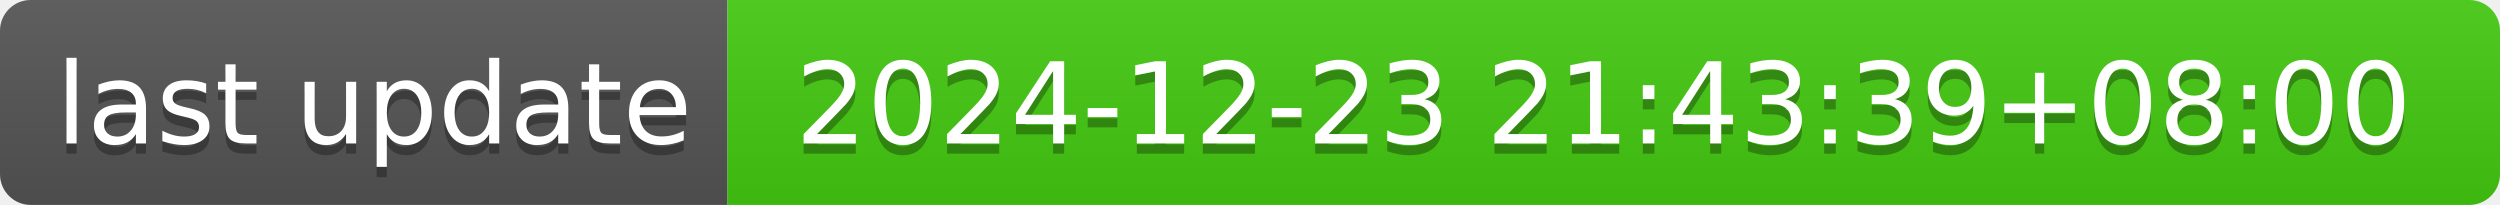
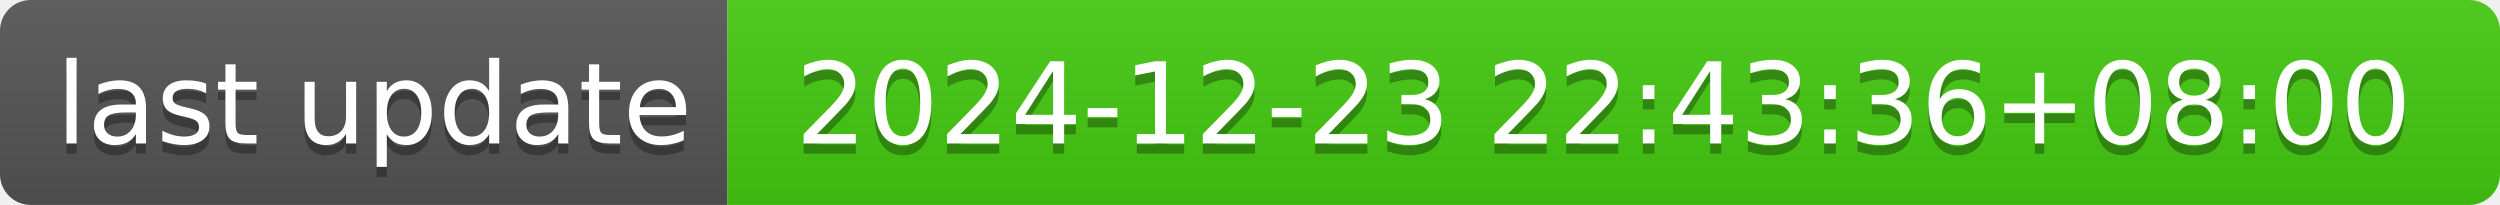
- <svg xmlns="http://www.w3.org/2000/svg" width="244" height="20" role="img" aria-label="last update: 2024-12-23 21:43:39+08:00">
+ <svg xmlns="http://www.w3.org/2000/svg" width="244" height="20" role="img" aria-label="last update: 2024-12-23 22:43:36+08:00">
  <linearGradient id="s" x2="0" y2="100%">
    <stop offset="0" stop-color="#bbb" stop-opacity=".1" />
    <stop offset="1" stop-opacity=".1" />
  </linearGradient>
  <clipPath id="r">
    <rect width="244" height="20" rx="3" fill="#fff" />
  </clipPath>
  <g clip-path="url(#r)">
    <rect width="71" height="20" fill="#555" />
    <rect x="71" width="173" height="20" fill="#4c1" />
    <rect width="244" height="20" fill="url(#s)" />
  </g>
  <g fill="#fff" text-anchor="middle" font-family="Verdana,Geneva,DejaVu Sans,sans-serif" text-rendering="geometricPrecision" font-size="110">
    <text aria-hidden="true" x="365" y="150" fill="#010101" fill-opacity=".3" transform="scale(.1)" textLength="610">last update</text>
    <text x="365" y="140" transform="scale(.1)" fill="#fff" textLength="610">last update</text>
-     <text aria-hidden="true" x="1565" y="150" fill="#010101" fill-opacity=".3" transform="scale(.1)" textLength="1630">2024-12-23 21:43:39+08:00</text>
-     <text x="1565" y="140" transform="scale(.1)" fill="#fff" textLength="1630">2024-12-23 21:43:39+08:00</text>
+     <text aria-hidden="true" x="1565" y="150" fill="#010101" fill-opacity=".3" transform="scale(.1)" textLength="1630">2024-12-23 22:43:36+08:00</text>
+     <text x="1565" y="140" transform="scale(.1)" fill="#fff" textLength="1630">2024-12-23 22:43:36+08:00</text>
  </g>
</svg>
